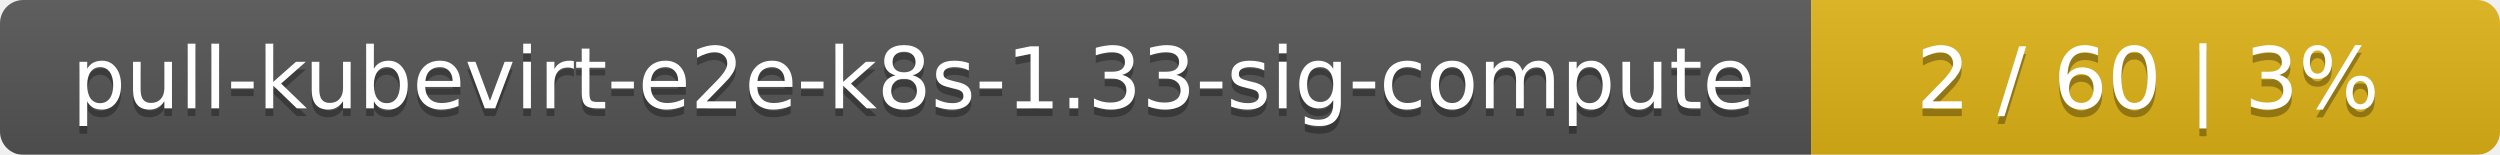
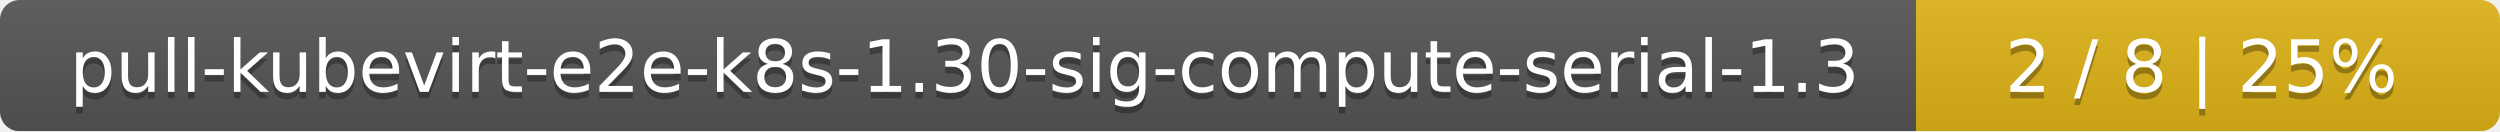
- <svg xmlns="http://www.w3.org/2000/svg" width="323" height="20">
+ <svg xmlns="http://www.w3.org/2000/svg" width="381" height="20">
  <linearGradient id="smooth" x2="0" y2="100%">
    <stop offset="0" stop-color="#bbb" stop-opacity=".1" />
    <stop offset="1" stop-opacity=".1" />
  </linearGradient>
  <mask id="round">
-     <rect width="323" height="20" rx="3" fill="#fff" />
+     <rect width="381" height="20" rx="3" fill="#fff" />
  </mask>
  <g mask="url(#round)">
-     <rect width="234" height="20" fill="#555" />
-     <rect x="234" width="89" height="20" fill="#dfb317" />
-     <rect width="323" height="20" fill="url(#smooth)" />
+     <rect width="292" height="20" fill="#555" />
+     <rect x="292" width="89" height="20" fill="#dfb317" />
+     <rect width="381" height="20" fill="url(#smooth)" />
  </g>
  <g fill="#fff" text-anchor="middle" font-family="DejaVu Sans,Verdana,Geneva,sans-serif" font-size="11">
-     <text x="118" y="15" fill="#010101" fill-opacity=".3">pull-kubevirt-e2e-k8s-1.33-sig-compute</text>
-     <text x="118" y="14">pull-kubevirt-e2e-k8s-1.33-sig-compute</text>
-     <text x="277.5" y="15" fill="#010101" fill-opacity=".3">2 / 60    |    3%</text>
-     <text x="277.5" y="14">2 / 60    |    3%</text>
+     <text x="147" y="15" fill="#010101" fill-opacity=".3">pull-kubevirt-e2e-k8s-1.30-sig-compute-serial-1.3</text>
+     <text x="147" y="14">pull-kubevirt-e2e-k8s-1.30-sig-compute-serial-1.3</text>
+     <text x="335.5" y="15" fill="#010101" fill-opacity=".3">2 / 8    |    25%</text>
+     <text x="335.5" y="14">2 / 8    |    25%</text>
  </g>
</svg>
